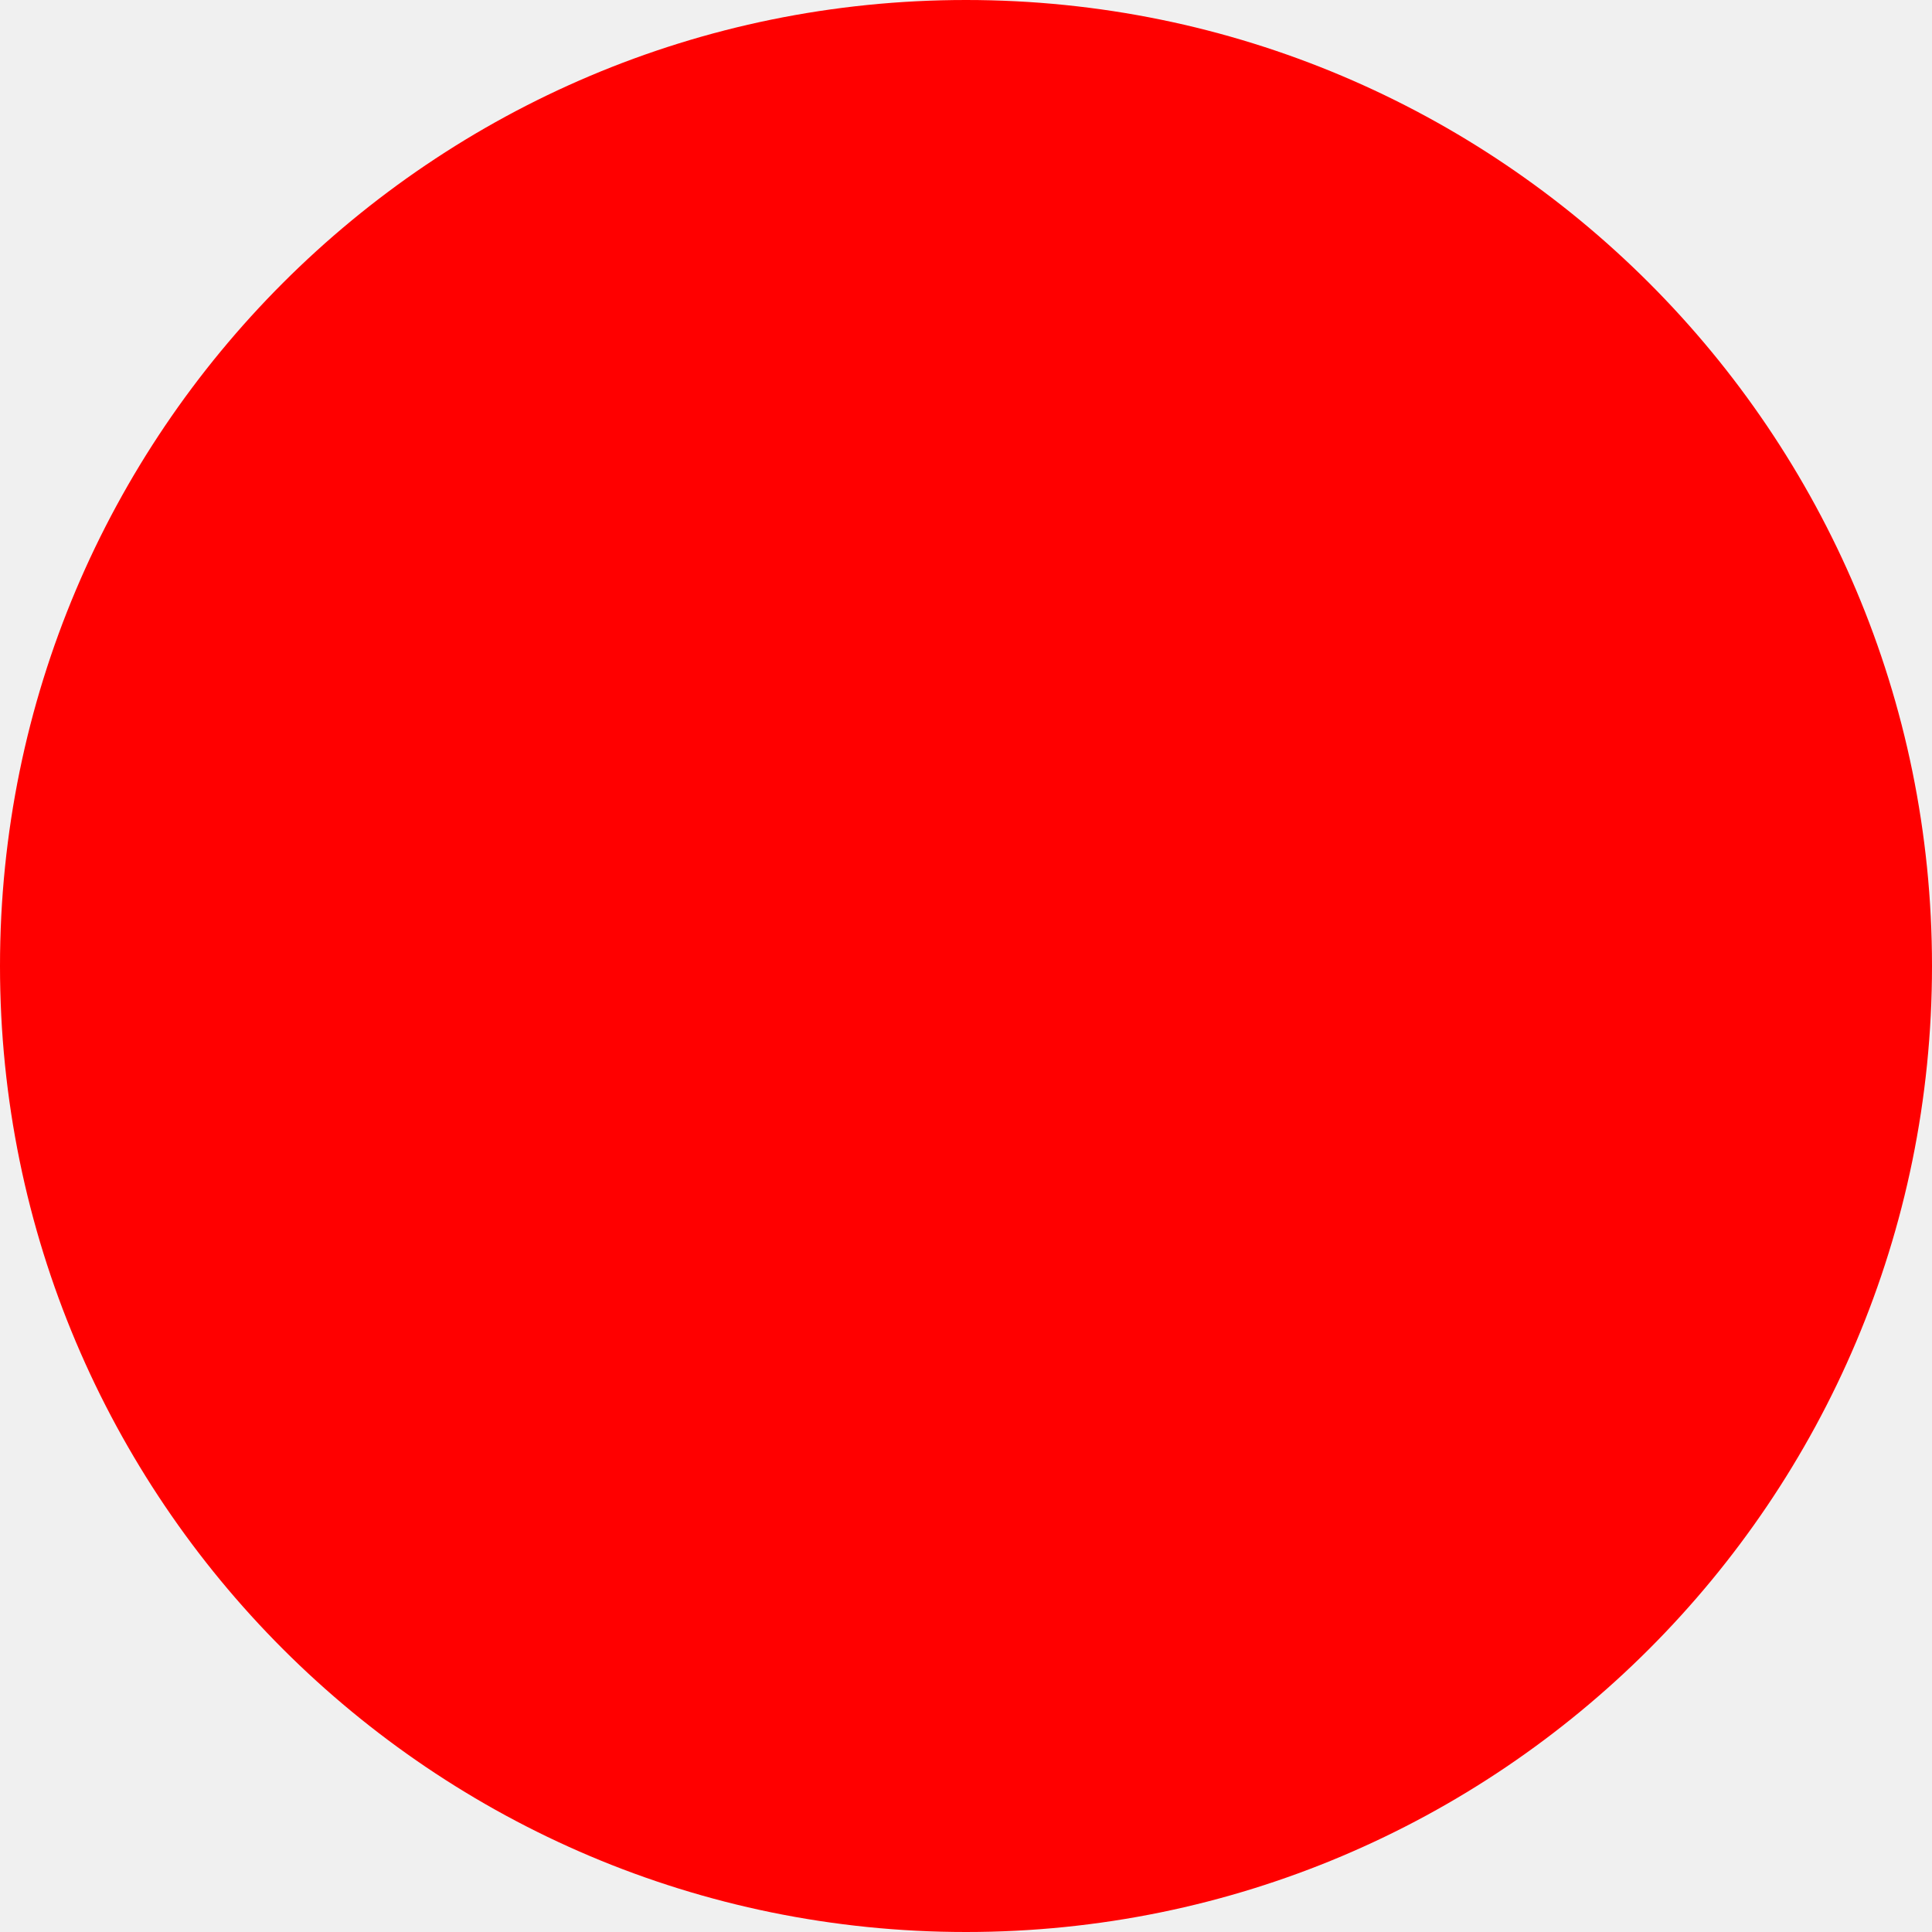
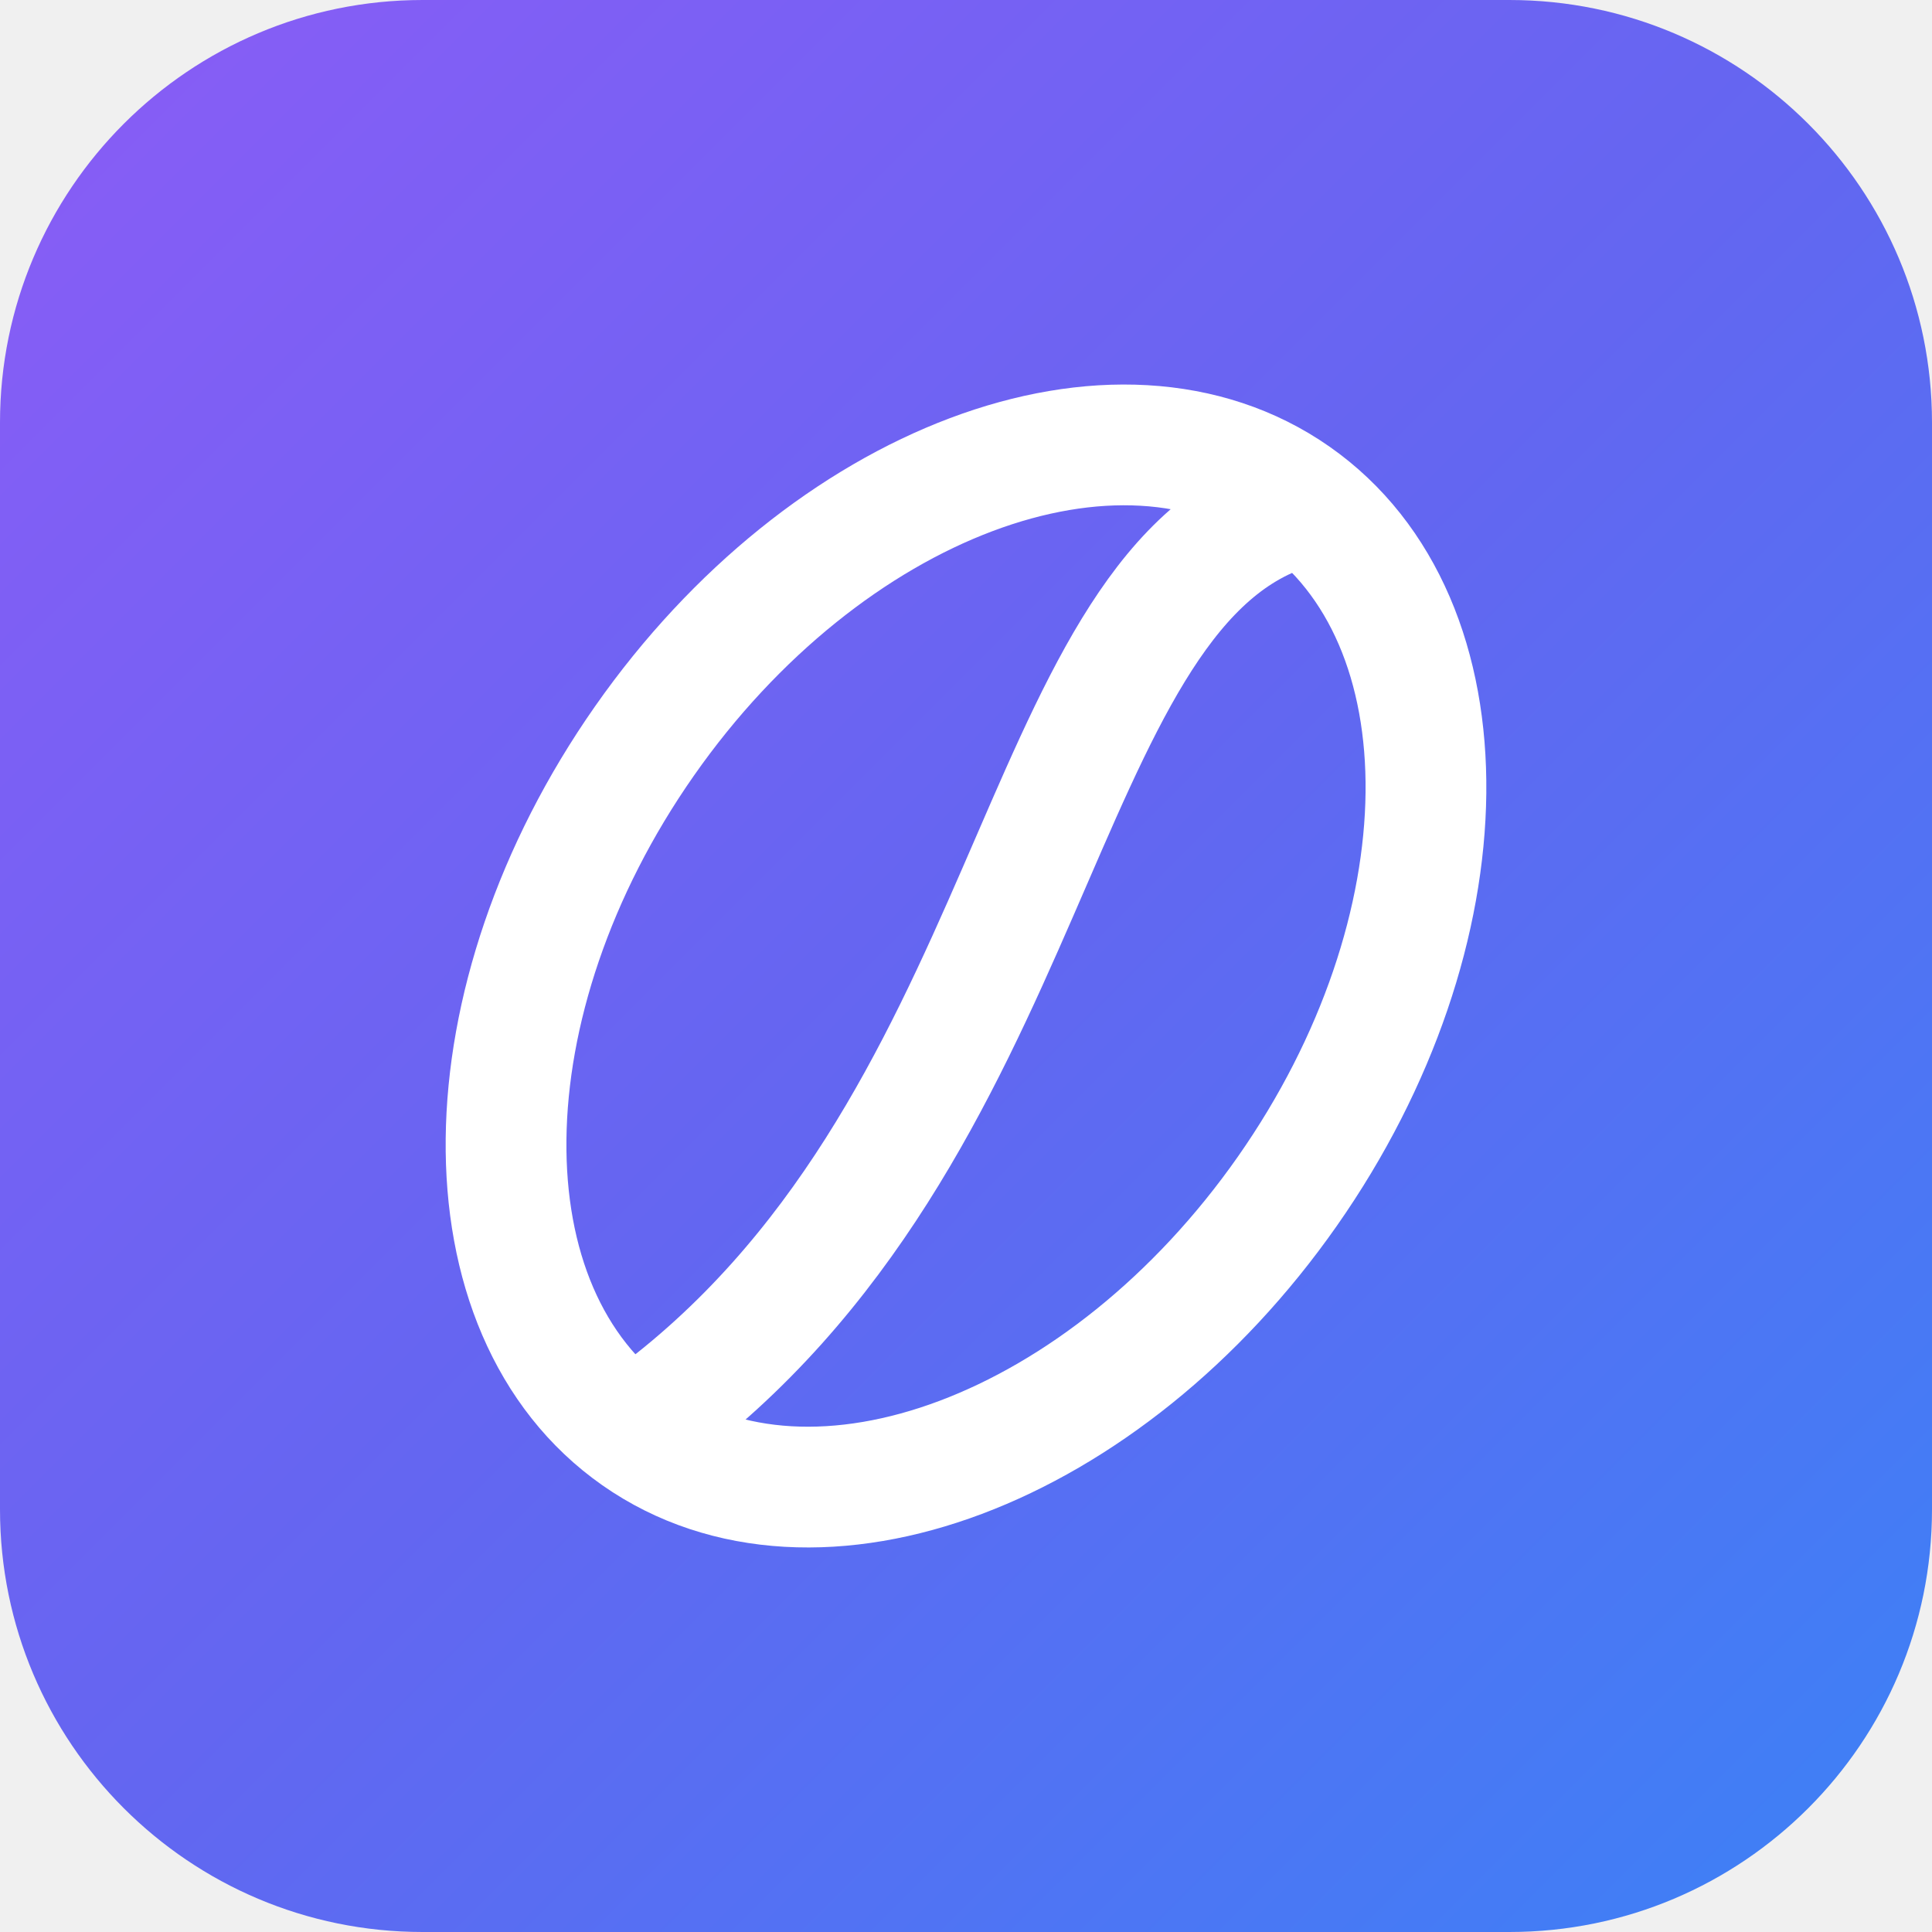
- <svg xmlns="http://www.w3.org/2000/svg" width="512" height="512">
-   <circle cx="256" cy="256" r="256" fill="red" />
+ <svg xmlns="http://www.w3.org/2000/svg" width="512" height="512" viewBox="0 0 512 512">
+   <defs>
+     <linearGradient id="g" x1="0" y1="0" x2="1" y2="1">
+       <stop offset="0" stop-color="#8b5cf6" />
+       <stop offset=".5" stop-color="#6366f1" />
+       <stop offset="1" stop-color="#3b82f6" />
+     </linearGradient>
+   </defs>
+   <rect width="512" height="512" rx="112" fill="url(#g)" />
+   <g transform="translate(64 64) scale(16) rotate(35 12 12)" fill="none" stroke="#fff" stroke-width="2" stroke-linecap="round">
+     <ellipse cx="12" cy="12" rx="6.5" ry="9.5" />
+     <path d="M12 2.8c-2.6 3.6 2.6 10.8 0 18.4" />
+   </g>
</svg>
